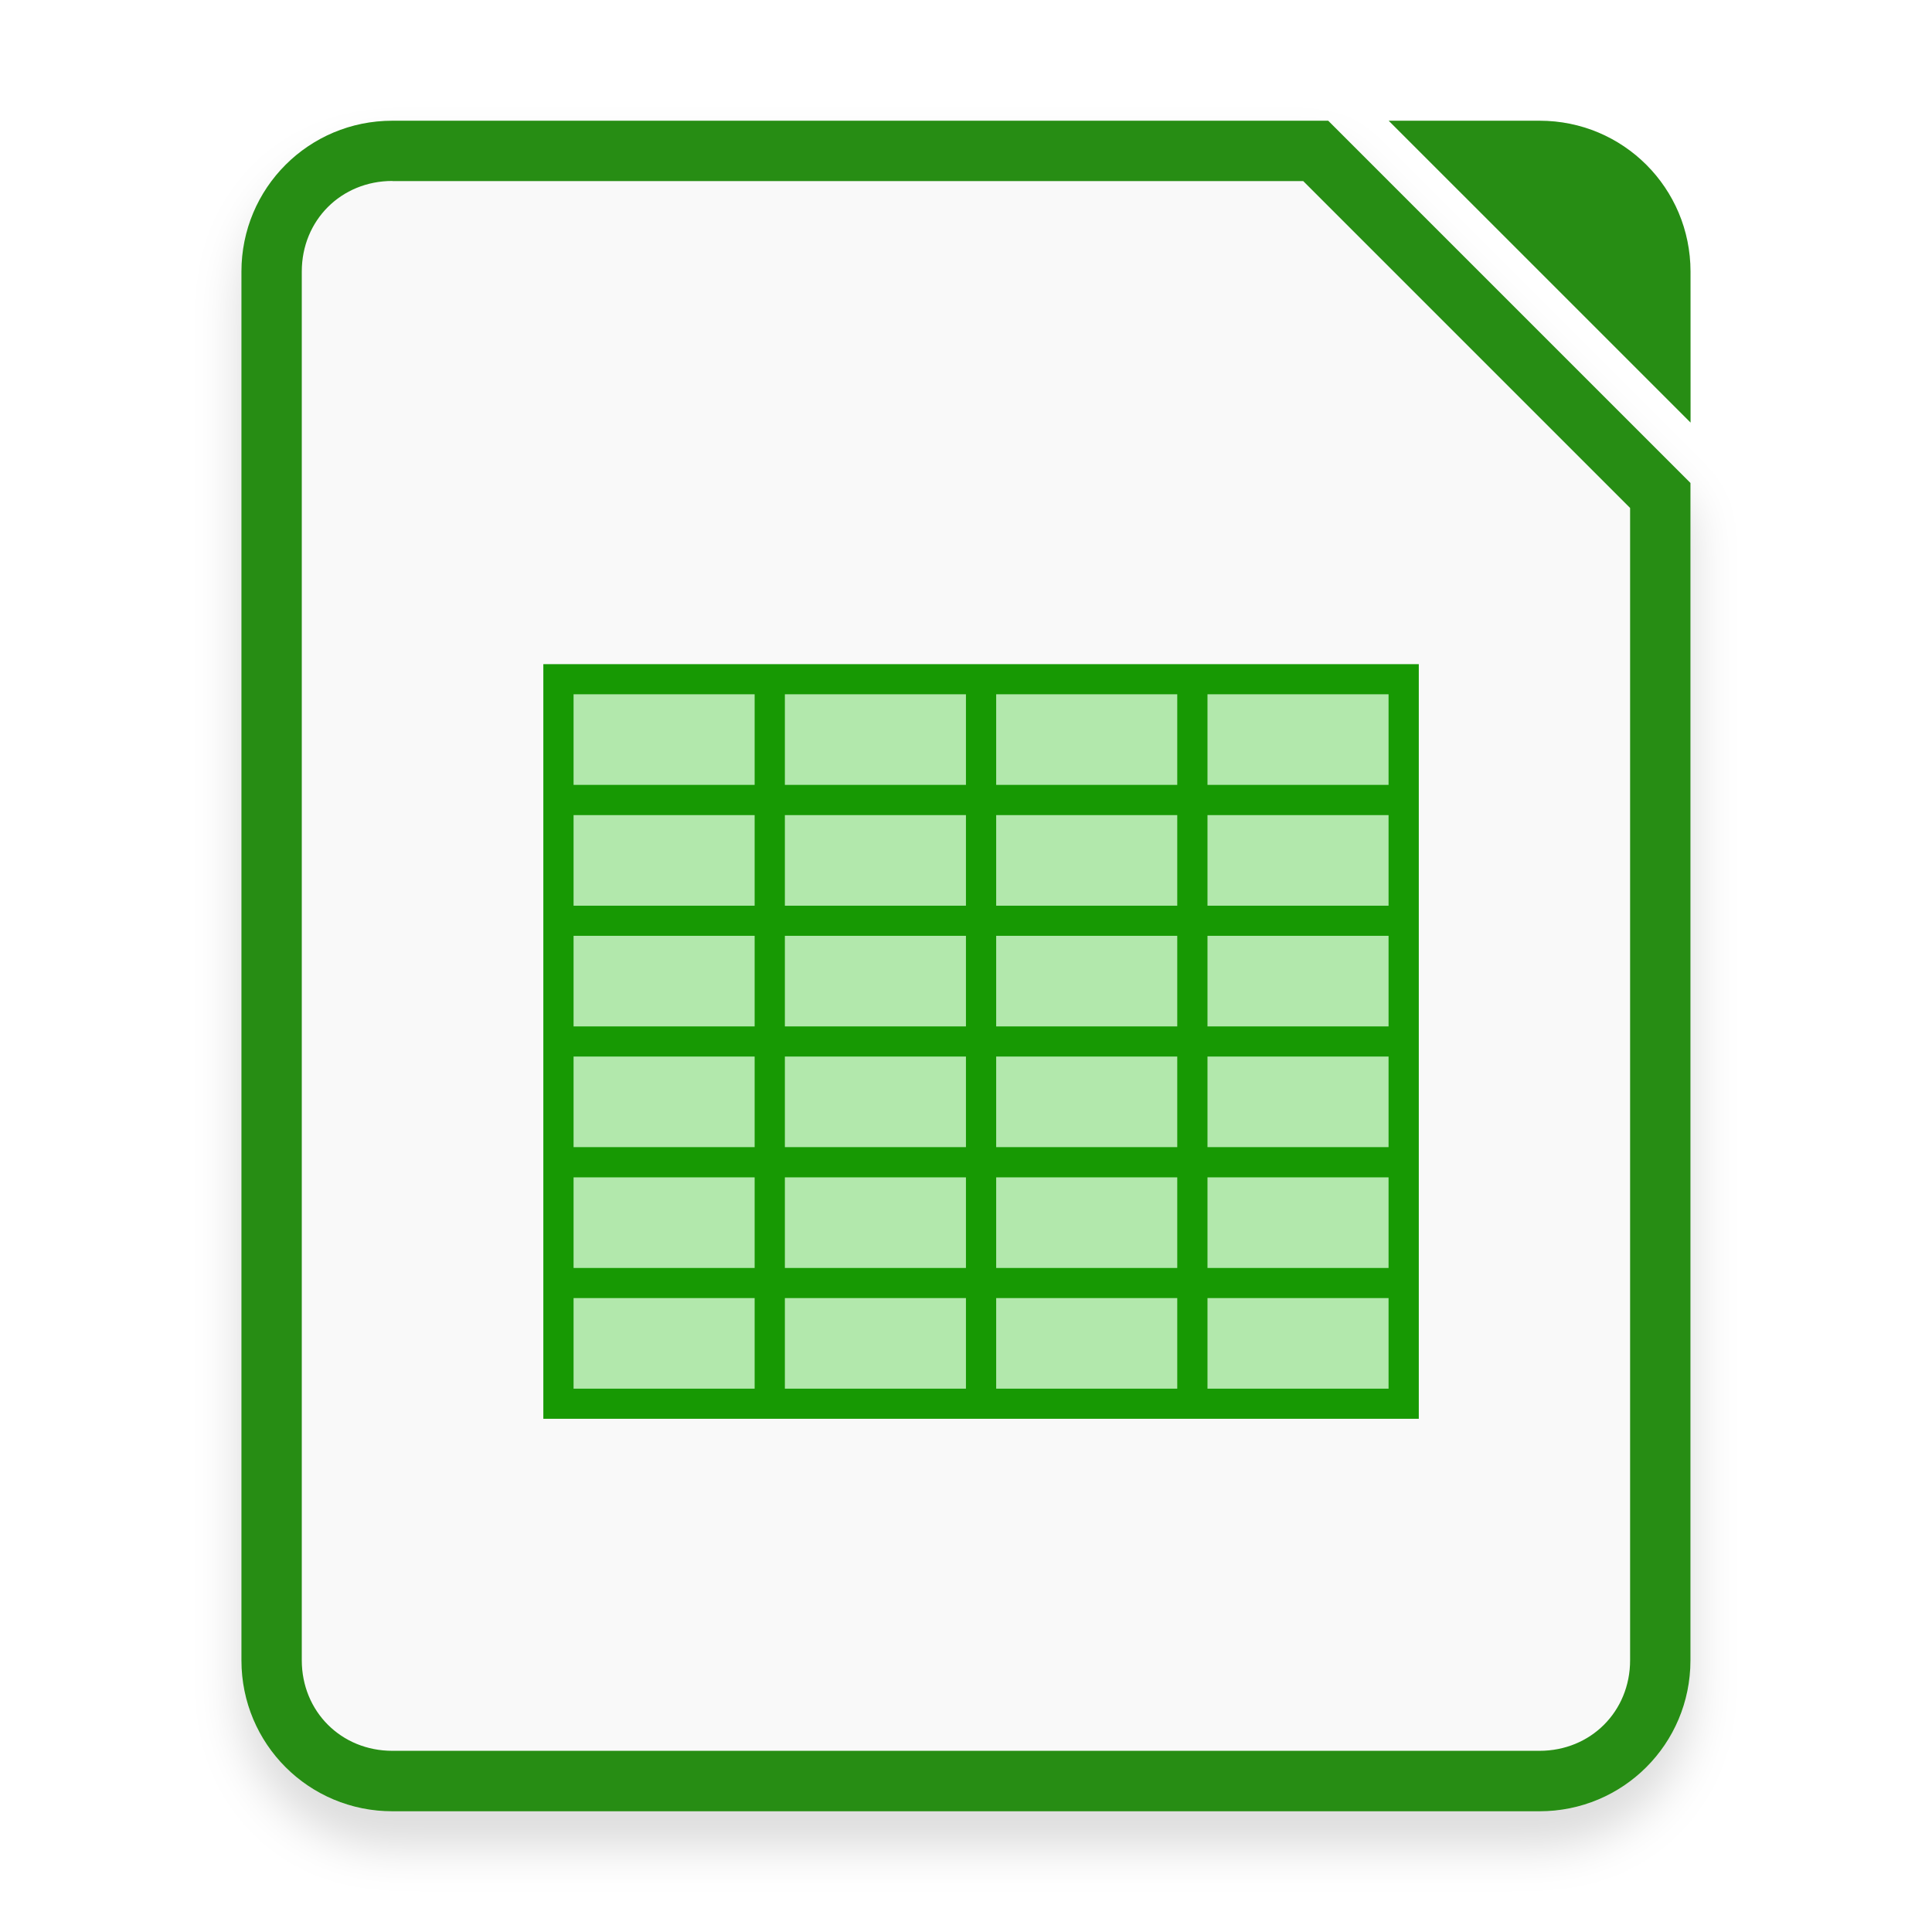
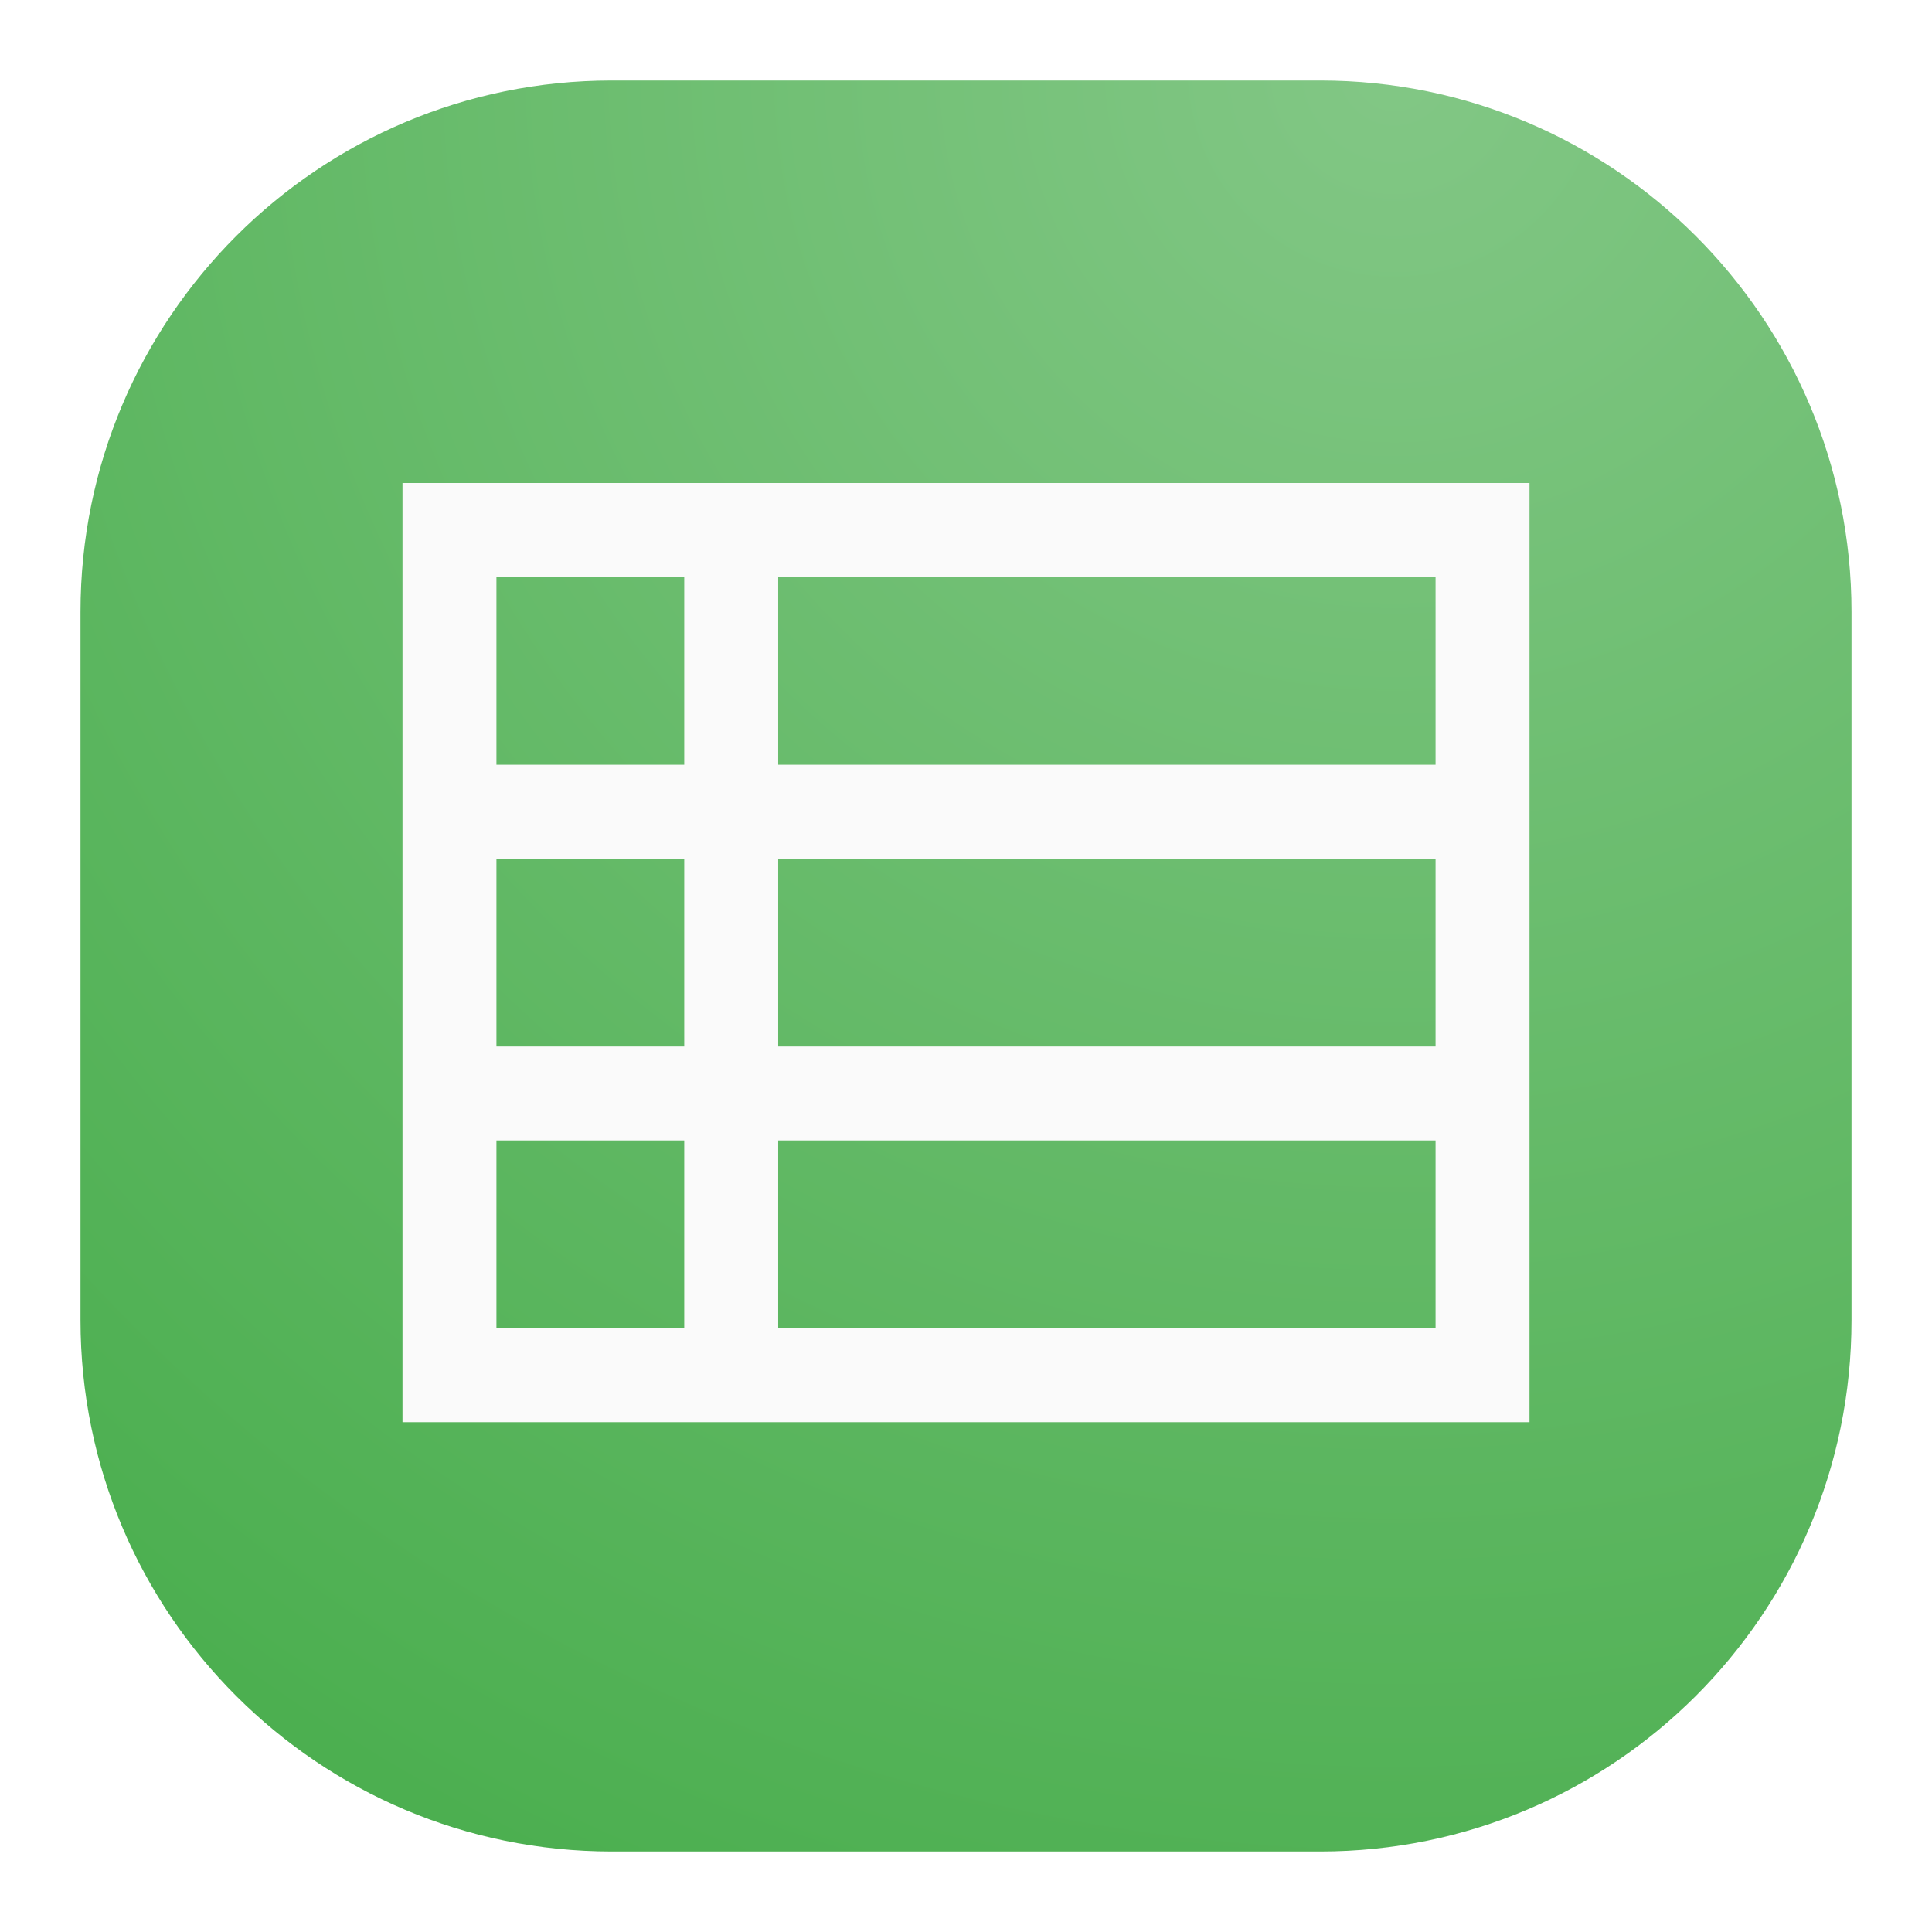
- <svg xmlns="http://www.w3.org/2000/svg" width="64" height="64" version="1.1" viewBox="0 0 16.933 16.933">
+ <svg xmlns="http://www.w3.org/2000/svg" width="24" height="24" viewBox="0 0 24 24" fill="none">
+   <rect x="1" y="1" width="22" height="22" rx="6.6" fill="url(#paint0_radial_32_28)" />
+   <path d="M5 17.667H19V6H5V17.667ZM6.167 7.167H8.5V9.5H6.167V7.167ZM9.667 7.167H17.833V9.5H9.667V7.167ZM6.167 10.667H8.5V13H6.167V10.667ZM9.667 10.667H17.833V13H9.667V10.667ZM6.167 14.167H8.5V16.5H6.167V14.167ZM9.667 14.167H17.833V16.5H9.667V14.167Z" fill="#FAFAFA" />
  <defs>
-     <filter id="a" x="-.039" y="-.033" width="1.078" height="1.067" color-interpolation-filters="sRGB">
-       <feGaussianBlur stdDeviation="0.206" />
-     </filter>
+     <radialGradient id="paint0_radial_32_28" cx="0" cy="0" r="1" gradientUnits="userSpaceOnUse" gradientTransform="translate(17.5 1) rotate(116.565) scale(24.5967)">
+       <stop stop-color="#82C785" />
+       <stop offset="1" stop-color="#4CAF50" />
+     </radialGradient>
  </defs>
-   <path d="m3.439 1.35c-0.733 0-1.323 0.59-1.323 1.323v12.171c0 0.733 0.59 1.323 1.323 1.323h10.054c0.733 0 1.323-0.59 1.323-1.323v-10.319l-3.175-3.175zm0 0.529h7.983l2.865 2.865v10.099c0 0.449-0.345 0.794-0.794 0.794h-10.054c-0.449 0-0.794-0.345-0.794-0.794v-12.171c0-0.449 0.345-0.794 0.794-0.794z" color="#000000" color-rendering="auto" dominant-baseline="auto" filter="url(#a)" image-rendering="auto" opacity=".15" shape-rendering="auto" solid-color="#000000" style="font-feature-settings:normal;font-variant-alternates:normal;font-variant-caps:normal;font-variant-ligatures:normal;font-variant-numeric:normal;font-variant-position:normal;isolation:auto;mix-blend-mode:normal;paint-order:fill markers stroke;shape-padding:0;text-decoration-color:#000000;text-decoration-line:none;text-decoration-style:solid;text-indent:0;text-orientation:mixed;text-transform:none;white-space:normal" />
-   <path d="m3.439 1.058c-0.733 0-1.323 0.59-1.323 1.323v12.171c0 0.733 0.59 1.323 1.323 1.323h10.054c0.733 0 1.323-0.59 1.323-1.323v-10.319l-3.175-3.175z" fill="#f9f9f9" fill-rule="evenodd" stroke-width=".265" style="paint-order:stroke fill markers" />
-   <path d="m3.439 1.058c-0.733 0-1.323 0.59-1.323 1.323v12.171c0 0.733 0.59 1.323 1.323 1.323h10.054c0.733 0 1.323-0.59 1.323-1.323v-10.319l-3.175-3.175zm0 0.529h7.983l2.865 2.865v10.099c0 0.449-0.345 0.794-0.794 0.794h-10.054c-0.449 0-0.794-0.345-0.794-0.794v-12.171c0-0.449 0.345-0.794 0.794-0.794z" color="#000000" color-rendering="auto" dominant-baseline="auto" fill="#278d14" image-rendering="auto" shape-rendering="auto" solid-color="#000000" style="font-feature-settings:normal;font-variant-alternates:normal;font-variant-caps:normal;font-variant-ligatures:normal;font-variant-numeric:normal;font-variant-position:normal;isolation:auto;mix-blend-mode:normal;paint-order:fill markers stroke;shape-padding:0;text-decoration-color:#000000;text-decoration-line:none;text-decoration-style:solid;text-indent:0;text-orientation:mixed;text-transform:none;white-space:normal" />
-   <path d="m12.171 1.058 2.646 2.646-3.75e-4 -1.323c-2.08e-4 -0.733-0.59-1.323-1.323-1.323z" fill="#278d14" fill-rule="evenodd" style="paint-order:stroke fill markers" />
-   <path d="m4.762 5.821v6.614h7.673v-6.614z" color="#000000" fill="#179903" stroke-width=".064" />
-   <g fill="#b2e8ac" stroke-width=".059">
-     <rect id="d" x="5.027" y="6.085" width="1.587" height=".794" color="#000000" />
-     <rect x="6.879" y="6.085" width="1.587" height=".794" color="#000000" />
-     <rect x="8.731" y="6.085" width="1.587" height=".794" color="#000000" />
-     <rect x="10.583" y="6.085" width="1.587" height=".794" color="#000000" />
-     <rect x="5.027" y="7.144" width="1.587" height=".794" color="#000000" />
-     <rect x="6.879" y="7.144" width="1.587" height=".794" color="#000000" />
-     <rect x="8.731" y="7.144" width="1.587" height=".794" color="#000000" />
-     <rect x="10.583" y="7.144" width="1.587" height=".794" color="#000000" />
-     <rect x="5.027" y="8.202" width="1.587" height=".794" color="#000000" />
-     <rect x="6.879" y="8.202" width="1.587" height=".794" color="#000000" />
-     <rect x="8.731" y="8.202" width="1.587" height=".794" color="#000000" />
-     <rect x="10.583" y="8.202" width="1.587" height=".794" color="#000000" />
-     <rect x="5.027" y="9.26" width="1.587" height=".794" color="#000000" />
-     <rect x="6.879" y="9.26" width="1.587" height=".794" color="#000000" />
-     <rect x="8.731" y="9.26" width="1.587" height=".794" color="#000000" />
-     <rect x="10.583" y="9.26" width="1.587" height=".794" color="#000000" />
-     <rect x="5.027" y="10.319" width="1.587" height=".794" color="#000000" />
-     <rect x="6.879" y="10.319" width="1.587" height=".794" color="#000000" />
-     <rect x="8.731" y="10.319" width="1.587" height=".794" color="#000000" />
-     <rect x="10.583" y="10.319" width="1.587" height=".794" color="#000000" />
-     <rect x="5.027" y="11.377" width="1.587" height=".794" color="#000000" />
-     <rect x="6.879" y="11.377" width="1.587" height=".794" color="#000000" />
-     <rect x="8.731" y="11.377" width="1.587" height=".794" color="#000000" />
-     <rect x="10.583" y="11.377" width="1.587" height=".794" color="#000000" />
-   </g>
</svg>
